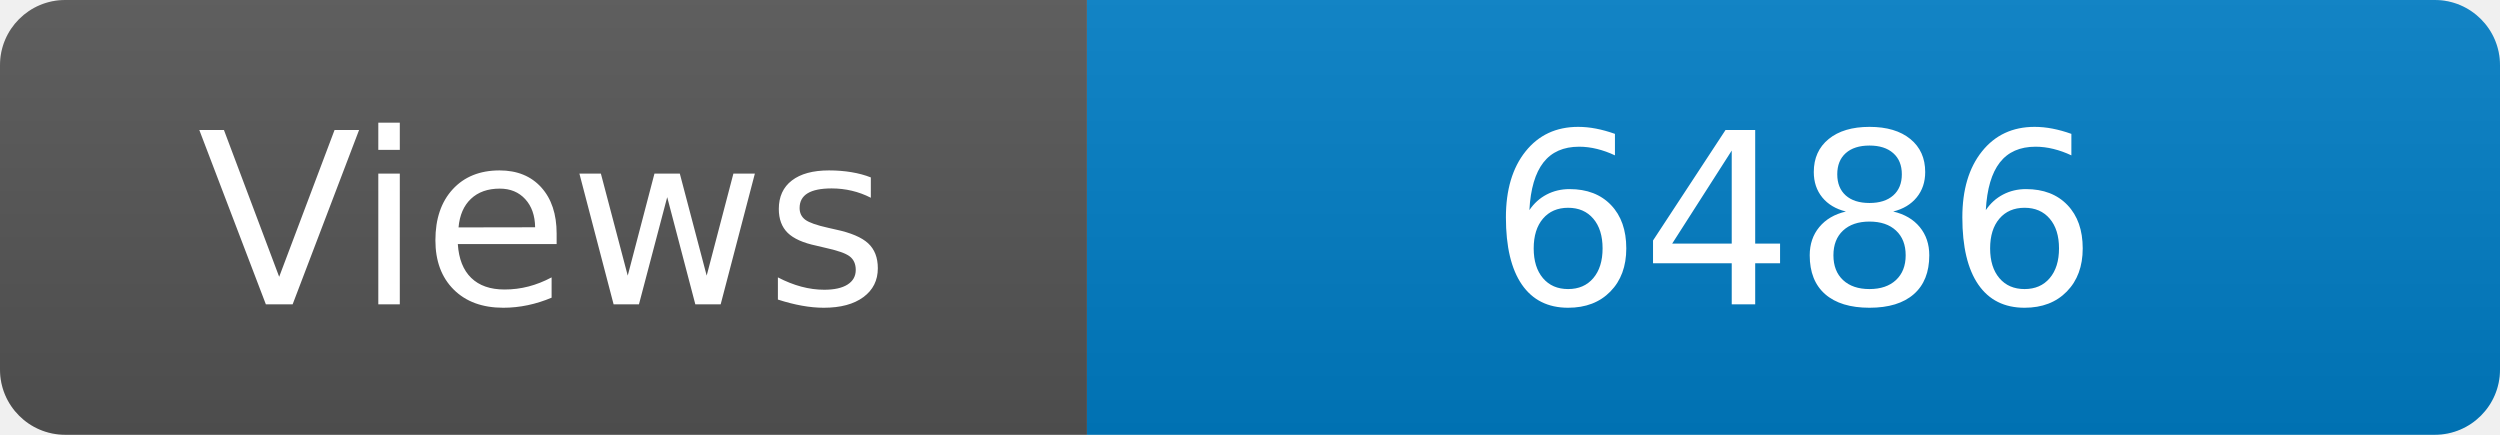
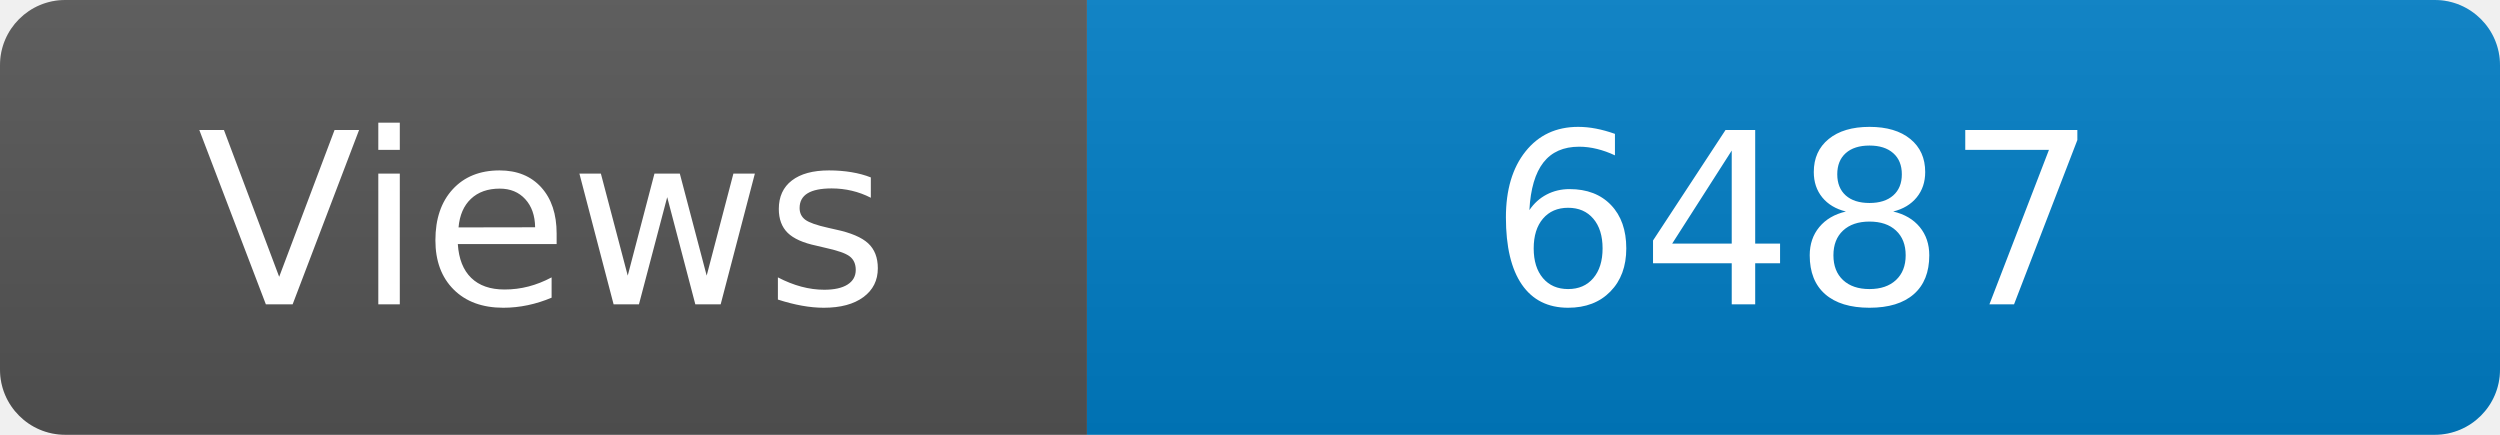
<svg xmlns="http://www.w3.org/2000/svg" width="115" height="20" role="img" aria-label="Maintained?: yes">
  <linearGradient id="s" x2="0" y2="100%">
    <stop offset="0" stop-color="#bbb" stop-opacity=".1" />
    <stop offset="1" stop-opacity=".1" />
  </linearGradient>
  <clipPath id="r">
    <rect width="115" height="20" rx="3" fill="#fff" />
  </clipPath>
  <g clip-path="url(#r)">
    <rect width="50" height="20" fill="#555" />
    <rect x="50" width="160" height="20" fill="#007ec6" />
    <rect width="115" height="20" fill="url(#s)" />
  </g>
  <g fill="#fff" text-anchor="middle" font-family="Verdana,Geneva,DejaVu Sans,sans-serif" font-size="110">
    <text x="250" y="140" transform="scale(.1)" fill="#fff">Views</text>
-     <text x="825" y="140" transform="scale(.1)" fill="#fff">6486</text>
+     <text x="825" y="140" transform="scale(.1)" fill="#fff">6487</text>
  </g>
</svg>
